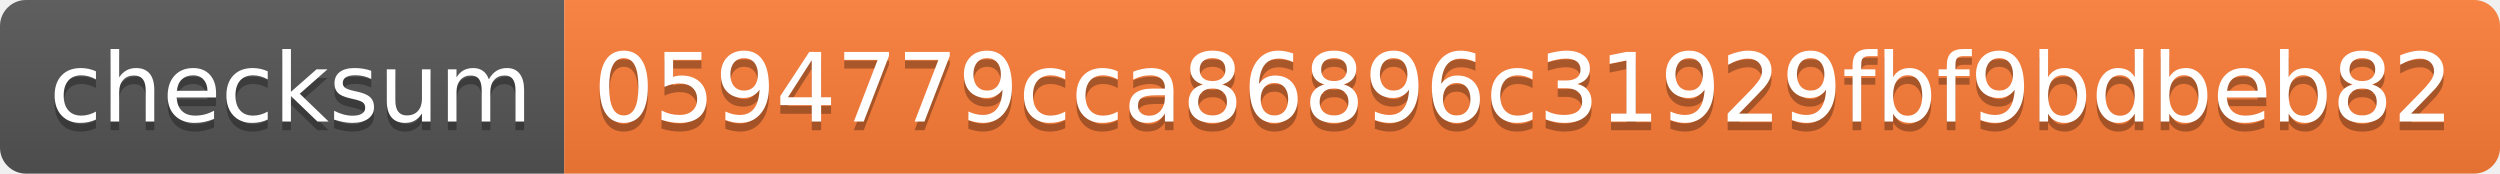
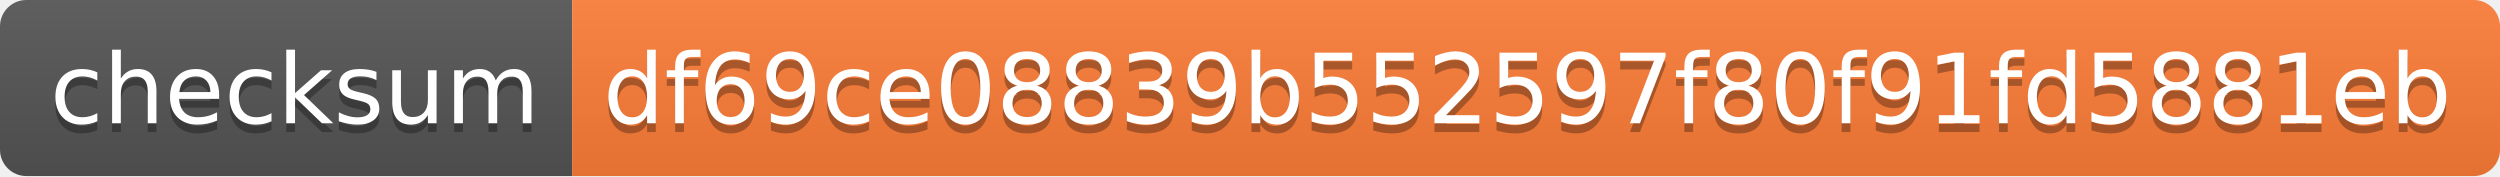
- <svg xmlns="http://www.w3.org/2000/svg" width="288" height="20" role="img" aria-label="checksum: 0594779cca86896c31929fbf9bdbeb82">
+ <svg xmlns="http://www.w3.org/2000/svg" width="284" height="20" role="img" aria-label="checksum: df69ce08839b552597f80f91fd5881eb">
  <linearGradient id="s" x2="0" y2="100%">
    <stop offset="0" stop-color="#bbb" stop-opacity=".1" />
    <stop offset="1" stop-opacity=".1" />
  </linearGradient>
  <clipPath id="r">
-     <rect width="288" height="20" rx="3" fill="#fff" />
+     <rect width="284" height="20" rx="3" fill="#fff" />
  </clipPath>
  <g clip-path="url(#r)">
    <rect width="65" height="20" fill="#555" />
-     <rect x="65" width="223" height="20" fill="#fe7d37" />
-     <rect width="288" height="20" fill="url(#s)" />
+     <rect x="65" width="219" height="20" fill="#fe7d37" />
+     <rect width="284" height="20" fill="url(#s)" />
  </g>
  <g fill="#fff" text-anchor="middle" font-family="Verdana,Geneva,DejaVu Sans,sans-serif" text-rendering="geometricPrecision" font-size="110">
    <text aria-hidden="true" x="335" y="150" fill="#010101" fill-opacity=".3" transform="scale(.1)" textLength="550">checksum</text>
    <text x="335" y="140" transform="scale(.1)" fill="#fff" textLength="550">checksum</text>
-     <text aria-hidden="true" x="1755" y="150" fill="#010101" fill-opacity=".3" transform="scale(.1)" textLength="2130">0594779cca86896c31929fbf9bdbeb82</text>
-     <text x="1755" y="140" transform="scale(.1)" fill="#fff" textLength="2130">0594779cca86896c31929fbf9bdbeb82</text>
+     <text aria-hidden="true" x="1735" y="150" fill="#010101" fill-opacity=".3" transform="scale(.1)" textLength="2090">df69ce08839b552597f80f91fd5881eb</text>
+     <text x="1735" y="140" transform="scale(.1)" fill="#fff" textLength="2090">df69ce08839b552597f80f91fd5881eb</text>
  </g>
</svg>
